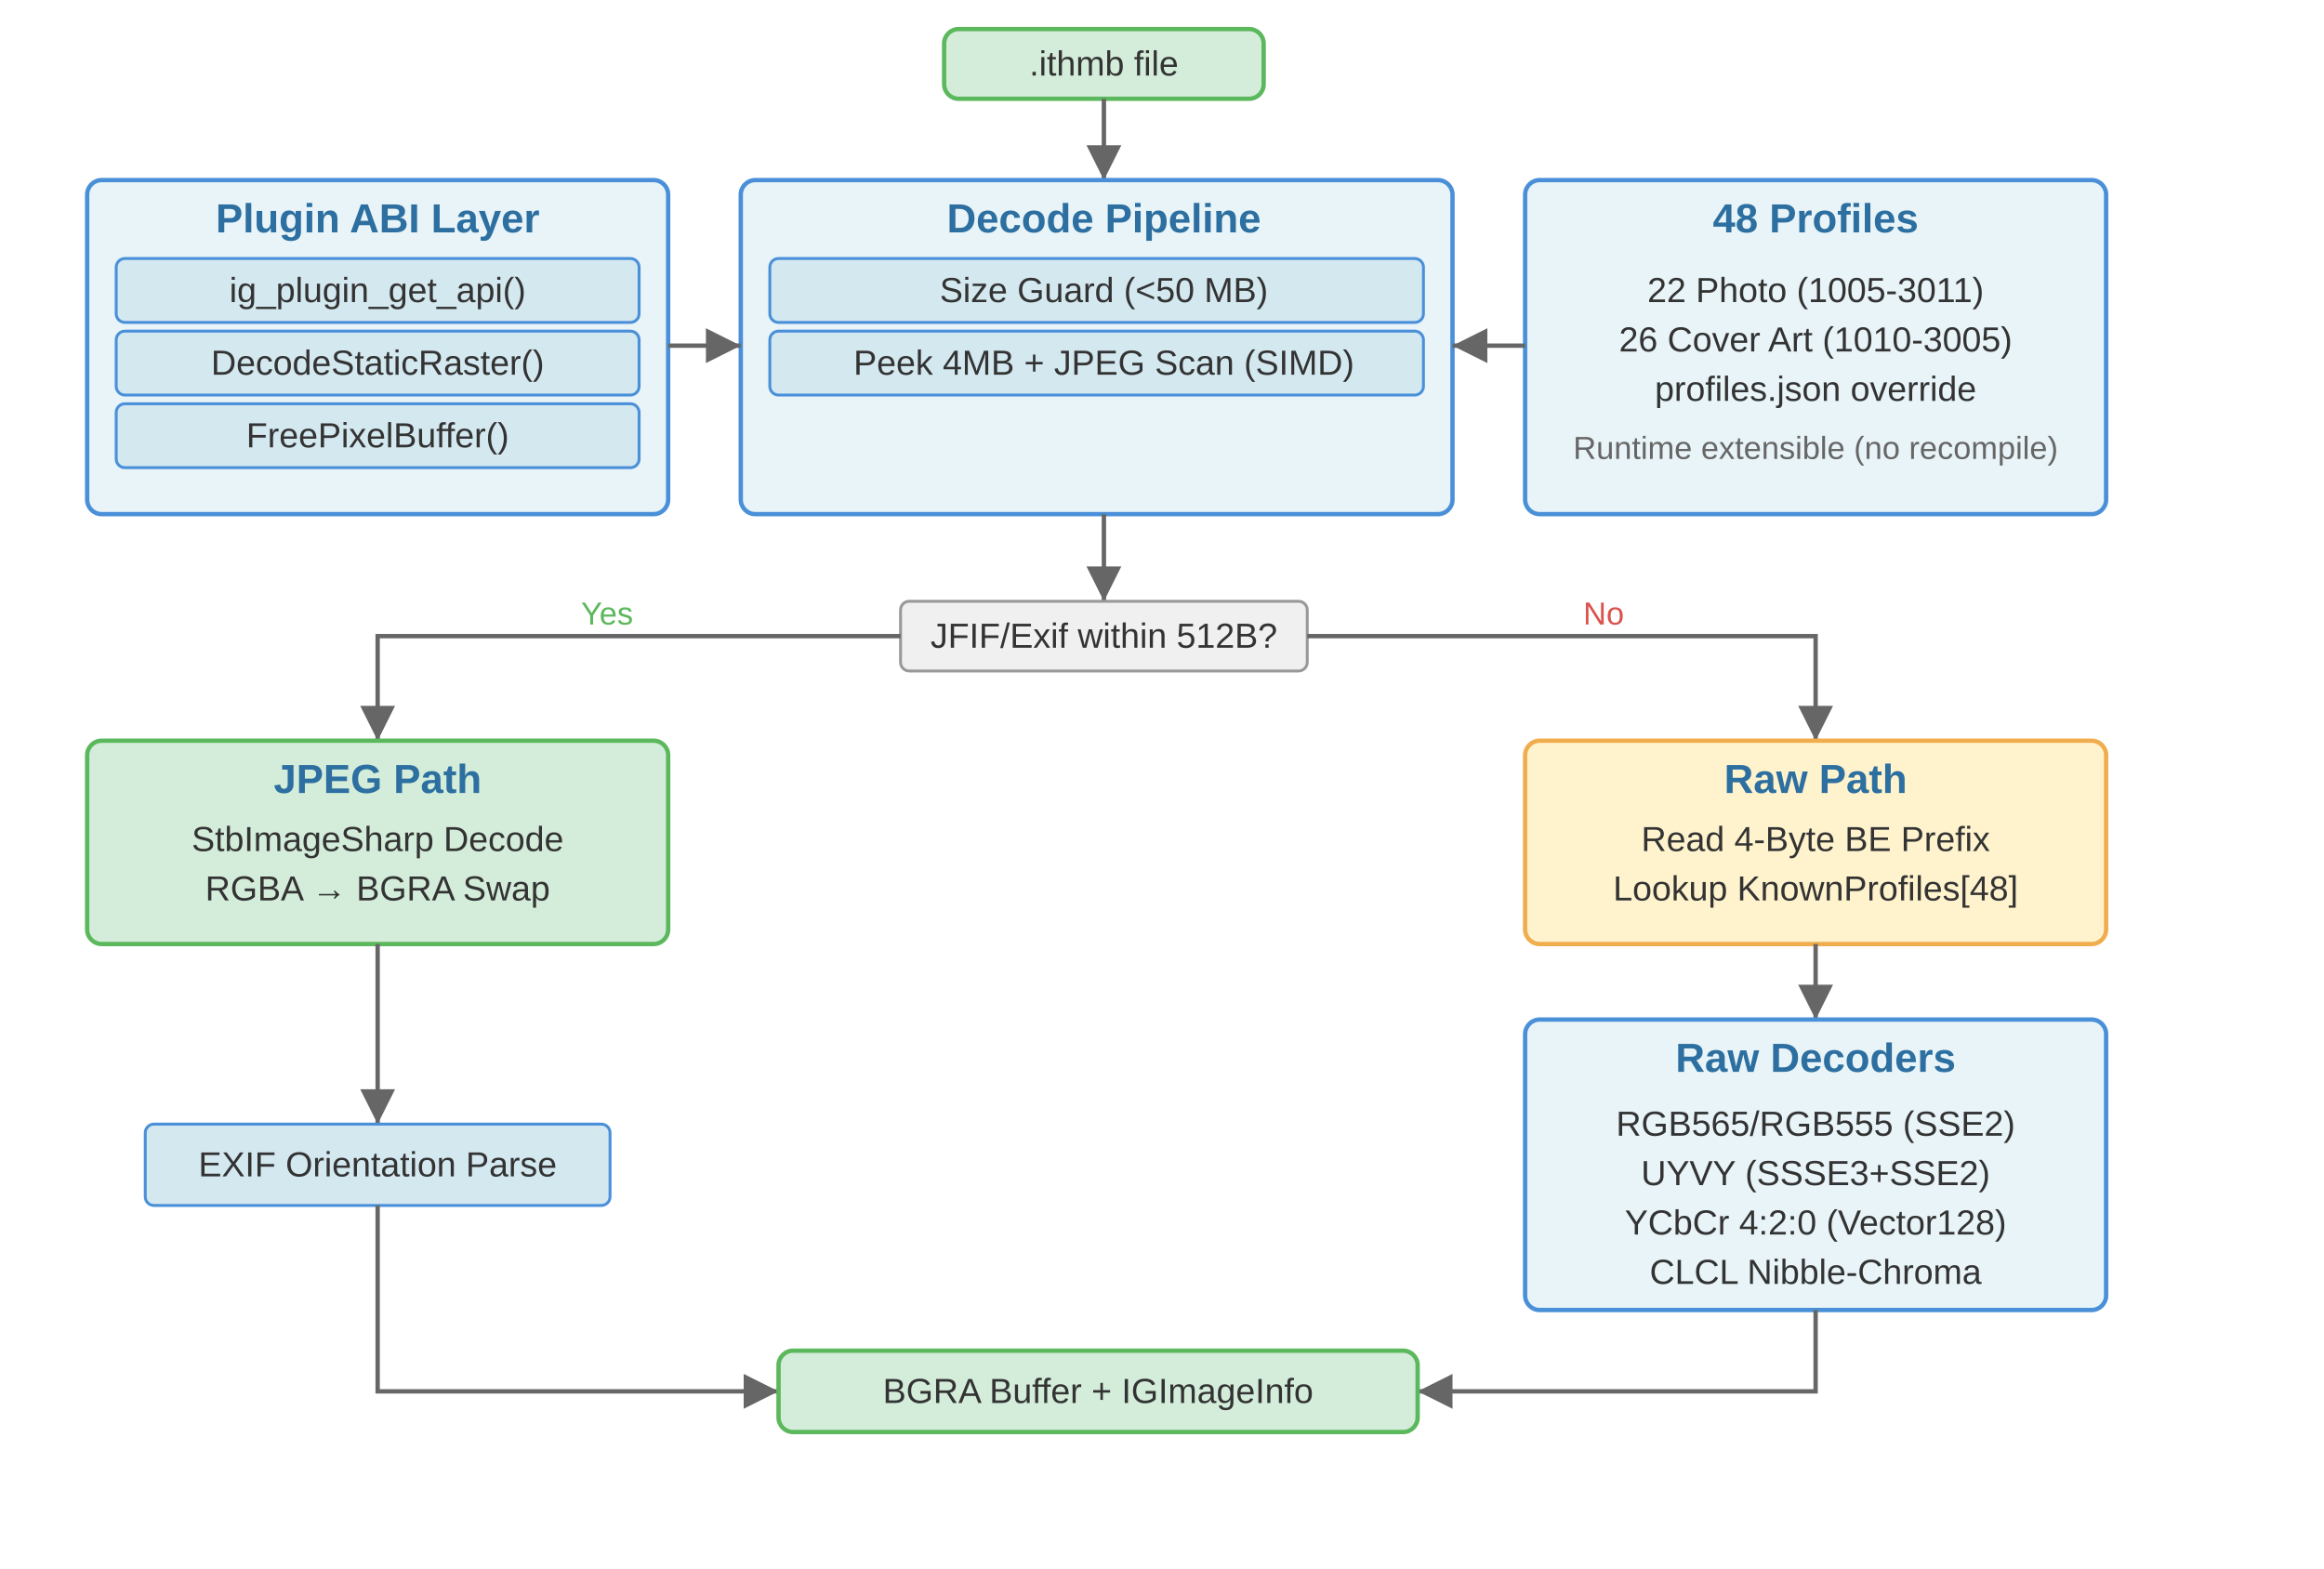
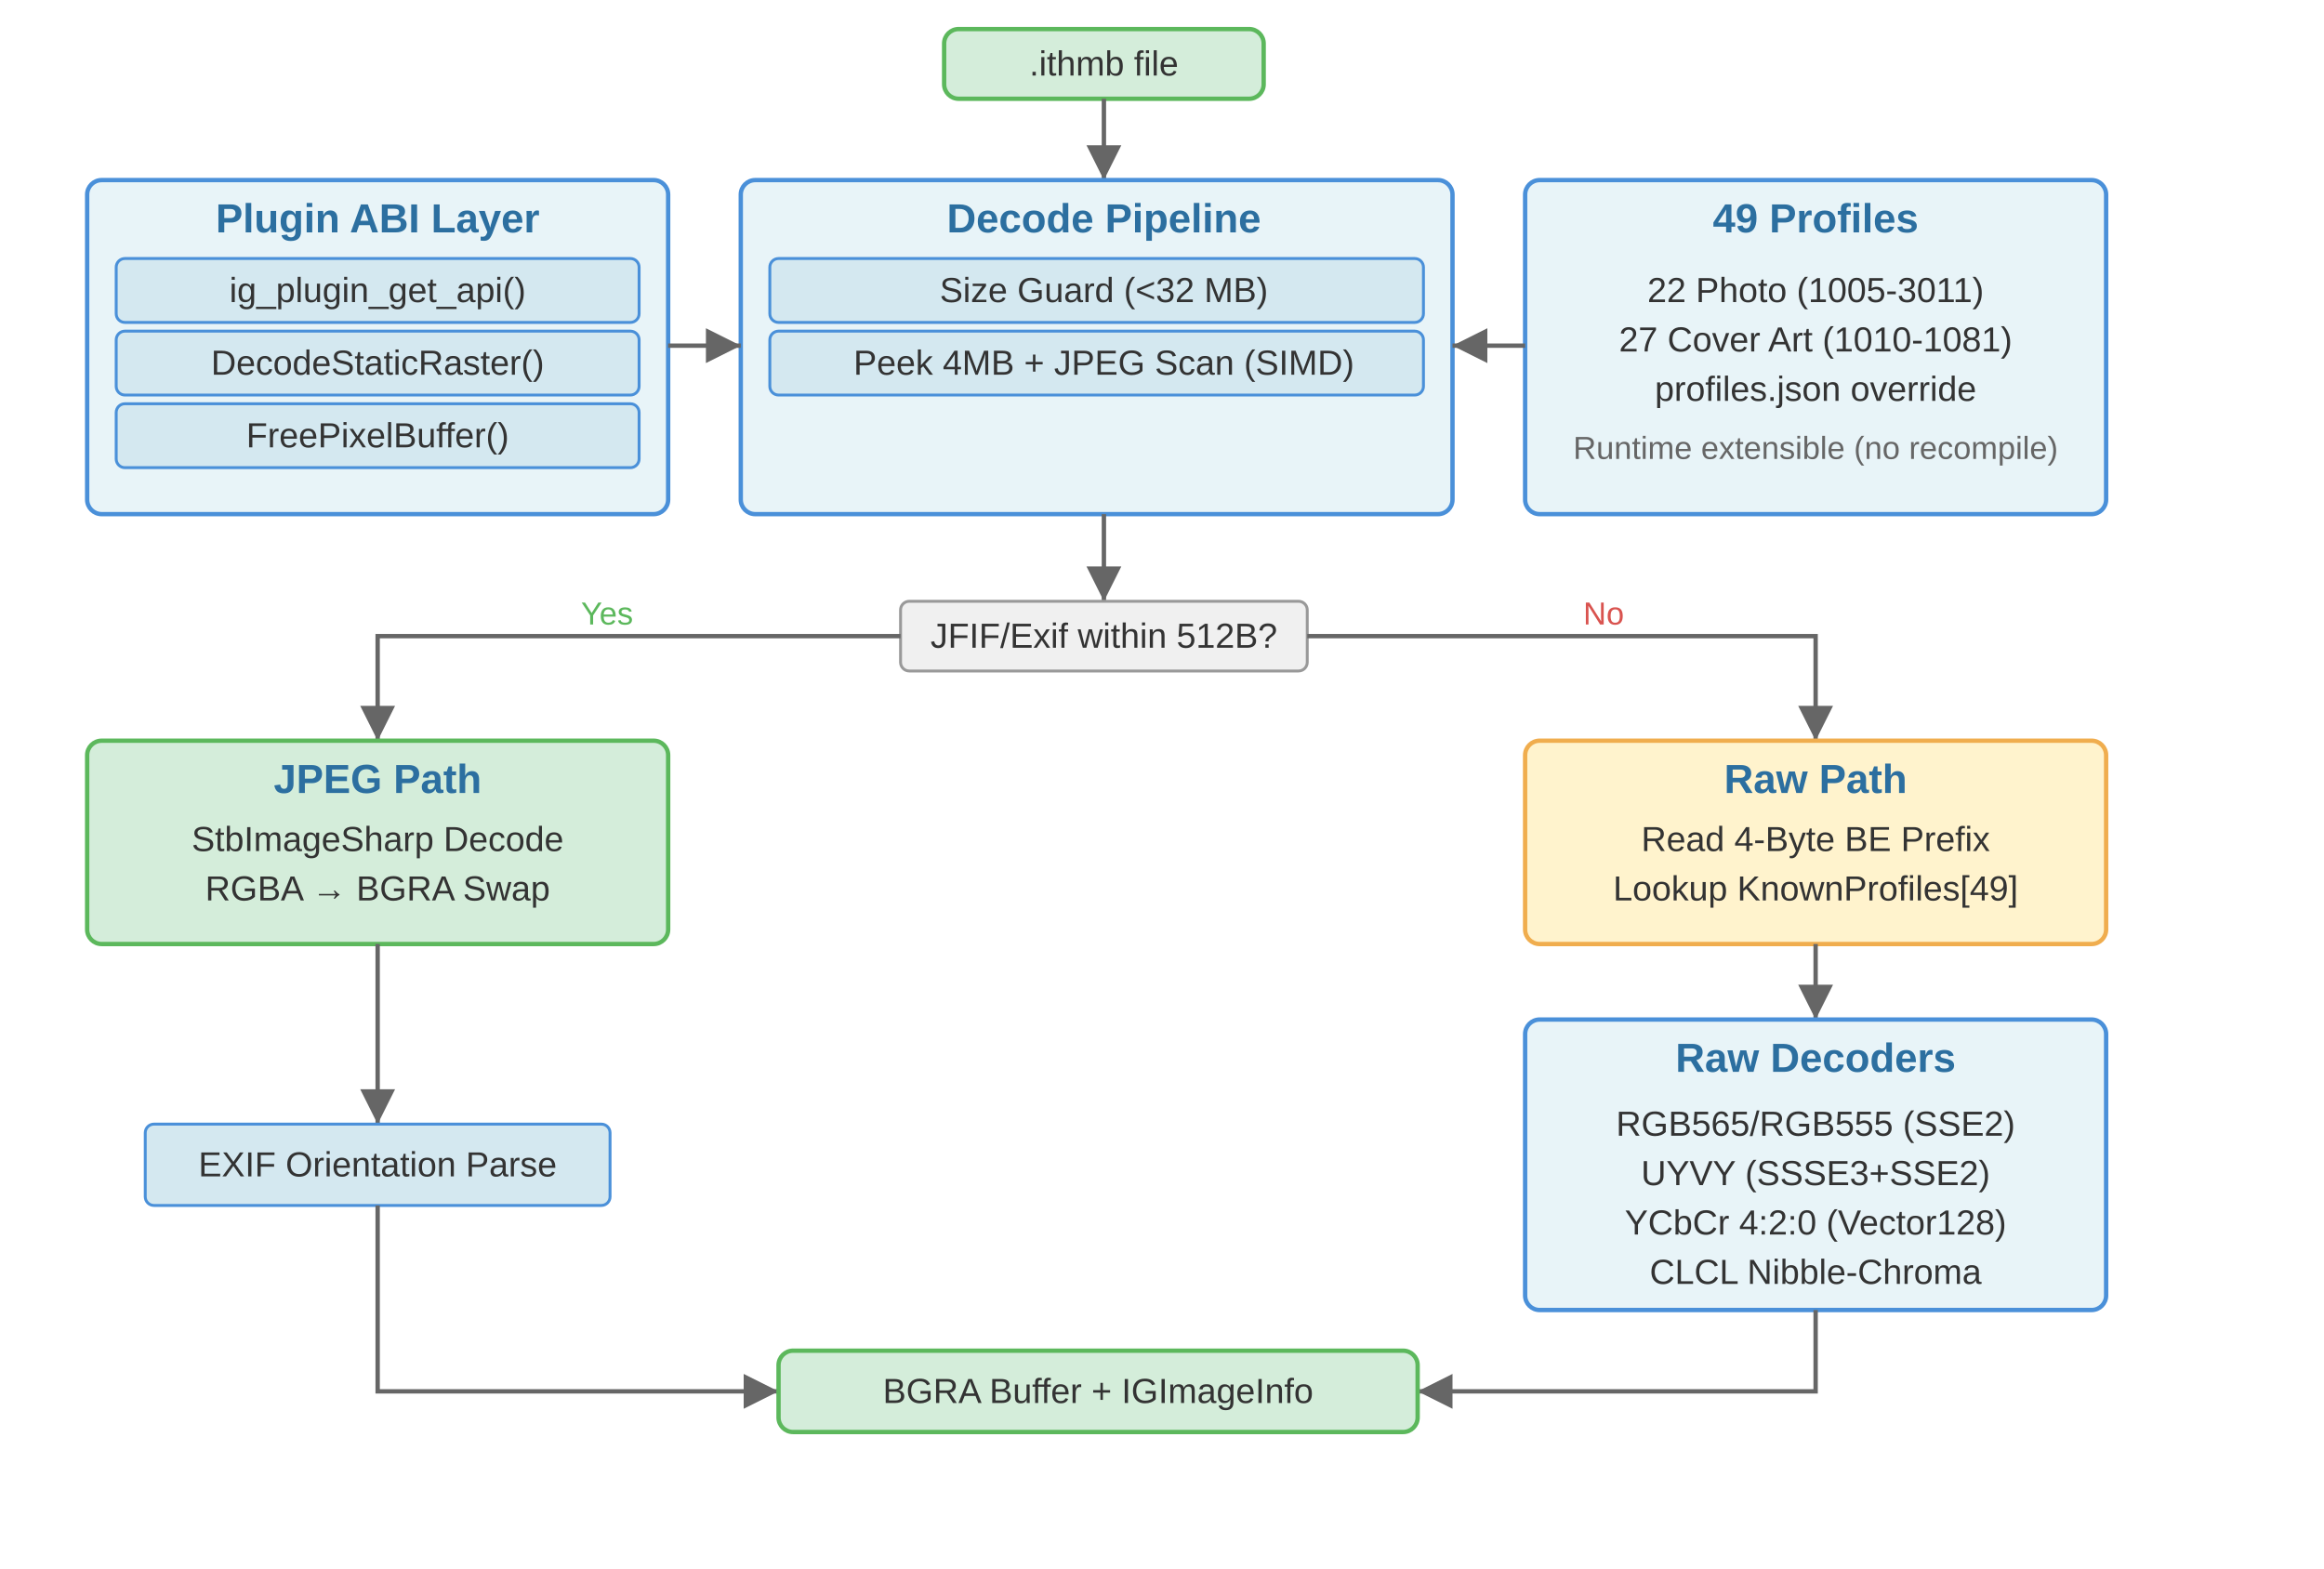
<svg xmlns="http://www.w3.org/2000/svg" viewBox="0 0 800 540" font-family="Arial,sans-serif" font-size="13">
  <defs>
    <marker id="a" viewBox="0 0 10 10" refX="10" refY="5" markerWidth="8" markerHeight="8" orient="auto">
      <path d="M0,0 L10,5 L0,10Z" fill="#666" />
    </marker>
    <style>
rect.bx{fill:#e8f4f8;stroke:#4a90d9;stroke-width:1.5;rx:5}rect.i{fill:#d4e8f0;stroke:#4a90d9;stroke-width:1;rx:3}rect.gr{fill:#d4edda;stroke:#5cb85c;stroke-width:1.5;rx:5}rect.yw{fill:#fff3cd;stroke:#f0ad4e;stroke-width:1.5;rx:5}rect.dc{fill:#f0f0f0;stroke:#999;stroke-width:1;rx:3}text.t{fill:#2c6fa0;font-weight:bold;font-size:14px;text-anchor:middle}text.l{fill:#333;text-anchor:middle;font-size:12px}text.s{fill:#666;text-anchor:middle;font-size:11px}text.y{fill:#5cb85c;font-size:11px}text.n{fill:#d9534f;font-size:11px}path.e{stroke:#666;stroke-width:1.5;fill:none;marker-end:url(#a)}
</style>
  </defs>
  <rect x="325" y="10" width="110" height="24" class="gr" />
  <text x="380" y="26" class="l">.ithmb file</text>
  <path d="M380,34 L380,62" class="e" />
  <rect x="30" y="62" width="200" height="115" class="bx" />
  <text x="130" y="80" class="t">Plugin ABI Layer</text>
  <rect x="40" y="89" width="180" height="22" class="i" />
  <text x="130" y="104" class="l">ig_plugin_get_api()</text>
  <rect x="40" y="114" width="180" height="22" class="i" />
  <text x="130" y="129" class="l">DecodeStaticRaster()</text>
  <rect x="40" y="139" width="180" height="22" class="i" />
  <text x="130" y="154" class="l">FreePixelBuffer()</text>
  <rect x="255" y="62" width="245" height="115" class="bx" />
  <text x="380" y="80" class="t">Decode Pipeline</text>
  <rect x="265" y="89" width="225" height="22" class="i" />
-   <text x="380" y="104" class="l">Size Guard (&lt;50 MB)</text>
+   <text x="380" y="104" class="l">Size Guard (&lt;32 MB)</text>
  <rect x="265" y="114" width="225" height="22" class="i" />
  <text x="380" y="129" class="l">Peek 4MB + JPEG Scan (SIMD)</text>
  <rect x="525" y="62" width="200" height="115" class="bx" />
-   <text x="625" y="80" class="t">48 Profiles</text>
+   <text x="625" y="80" class="t">49 Profiles</text>
  <text x="625" y="104" class="l">22 Photo (1005-3011)</text>
-   <text x="625" y="121" class="l">26 Cover Art (1010-3005)</text>
+   <text x="625" y="121" class="l">27 Cover Art (1010-1081)</text>
  <text x="625" y="138" class="l">profiles.json override</text>
  <text x="625" y="158" class="s">Runtime extensible (no recompile)</text>
  <path d="M230,119 L255,119" class="e" />
  <path d="M525,119 L500,119" class="e" />
  <path d="M380,177 L380,207" class="e" />
  <rect x="310" y="207" width="140" height="24" class="dc" />
  <text x="380" y="223" class="l">JFIF/Exif within 512B?</text>
  <path d="M310,219 L130,219 L130,255" class="e" />
  <text x="200" y="215" class="y">Yes</text>
  <path d="M450,219 L625,219 L625,255" class="e" />
  <text x="545" y="215" class="n">No</text>
  <rect x="30" y="255" width="200" height="70" class="gr" />
  <text x="130" y="273" class="t">JPEG Path</text>
  <text x="130" y="293" class="l">StbImageSharp Decode</text>
  <text x="130" y="310" class="l">RGBA → BGRA Swap</text>
  <rect x="525" y="255" width="200" height="70" class="yw" />
  <text x="625" y="273" class="t">Raw Path</text>
  <text x="625" y="293" class="l">Read 4-Byte BE Prefix</text>
-   <text x="625" y="310" class="l">Lookup KnownProfiles[48]</text>
+   <text x="625" y="310" class="l">Lookup KnownProfiles[49]</text>
  <path d="M130,325 L130,387" class="e" />
  <rect x="50" y="387" width="160" height="28" class="i" />
  <text x="130" y="405" class="l">EXIF Orientation Parse</text>
  <path d="M625,325 L625,351" class="e" />
  <rect x="525" y="351" width="200" height="100" class="bx" />
  <text x="625" y="369" class="t">Raw Decoders</text>
  <text x="625" y="391" class="l">RGB565/RGB555 (SSE2)</text>
  <text x="625" y="408" class="l">UYVY (SSSE3+SSE2)</text>
  <text x="625" y="425" class="l">YCbCr 4:2:0 (Vector128)</text>
  <text x="625" y="442" class="l">CLCL Nibble-Chroma</text>
  <path d="M130,415 L130,479 L268,479" class="e" />
  <path d="M625,451 L625,479 L488,479" class="e" />
  <rect x="268" y="465" width="220" height="28" class="gr" />
  <text x="378" y="483" class="l">BGRA Buffer + IGImageInfo</text>
</svg>
